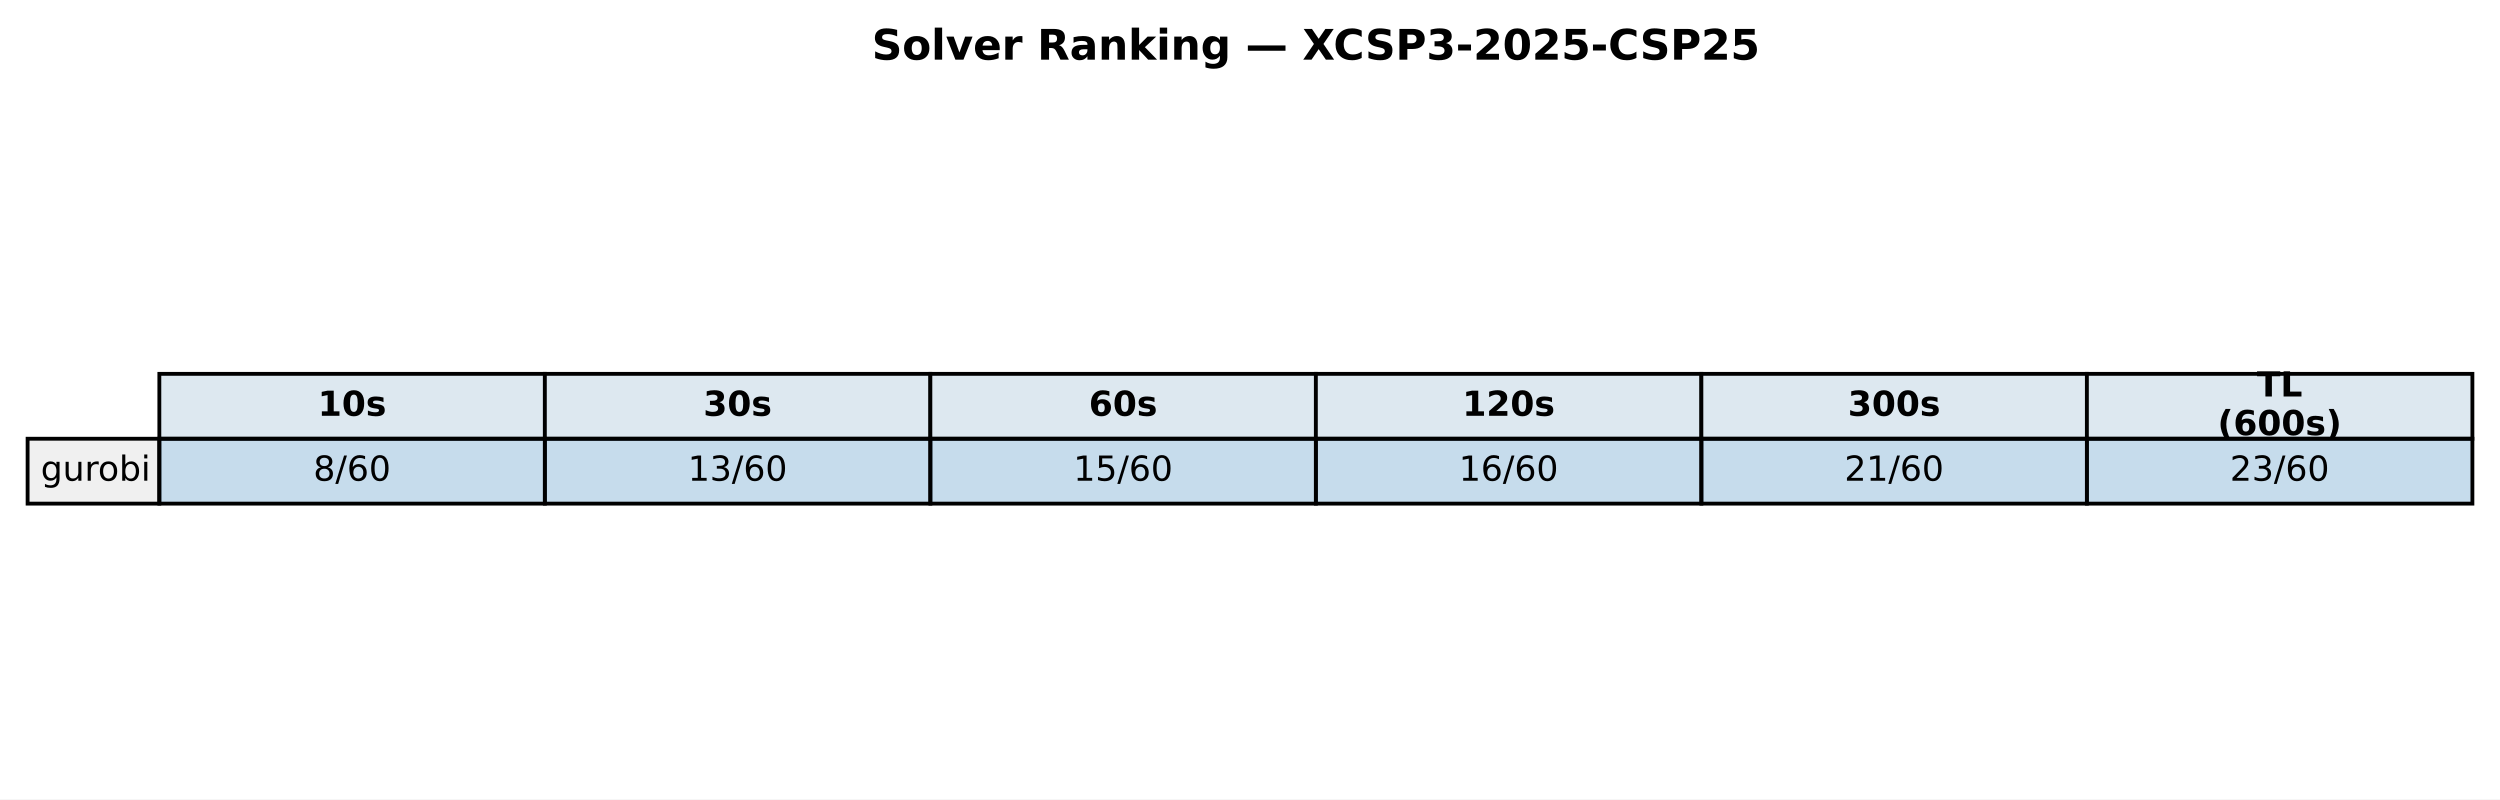
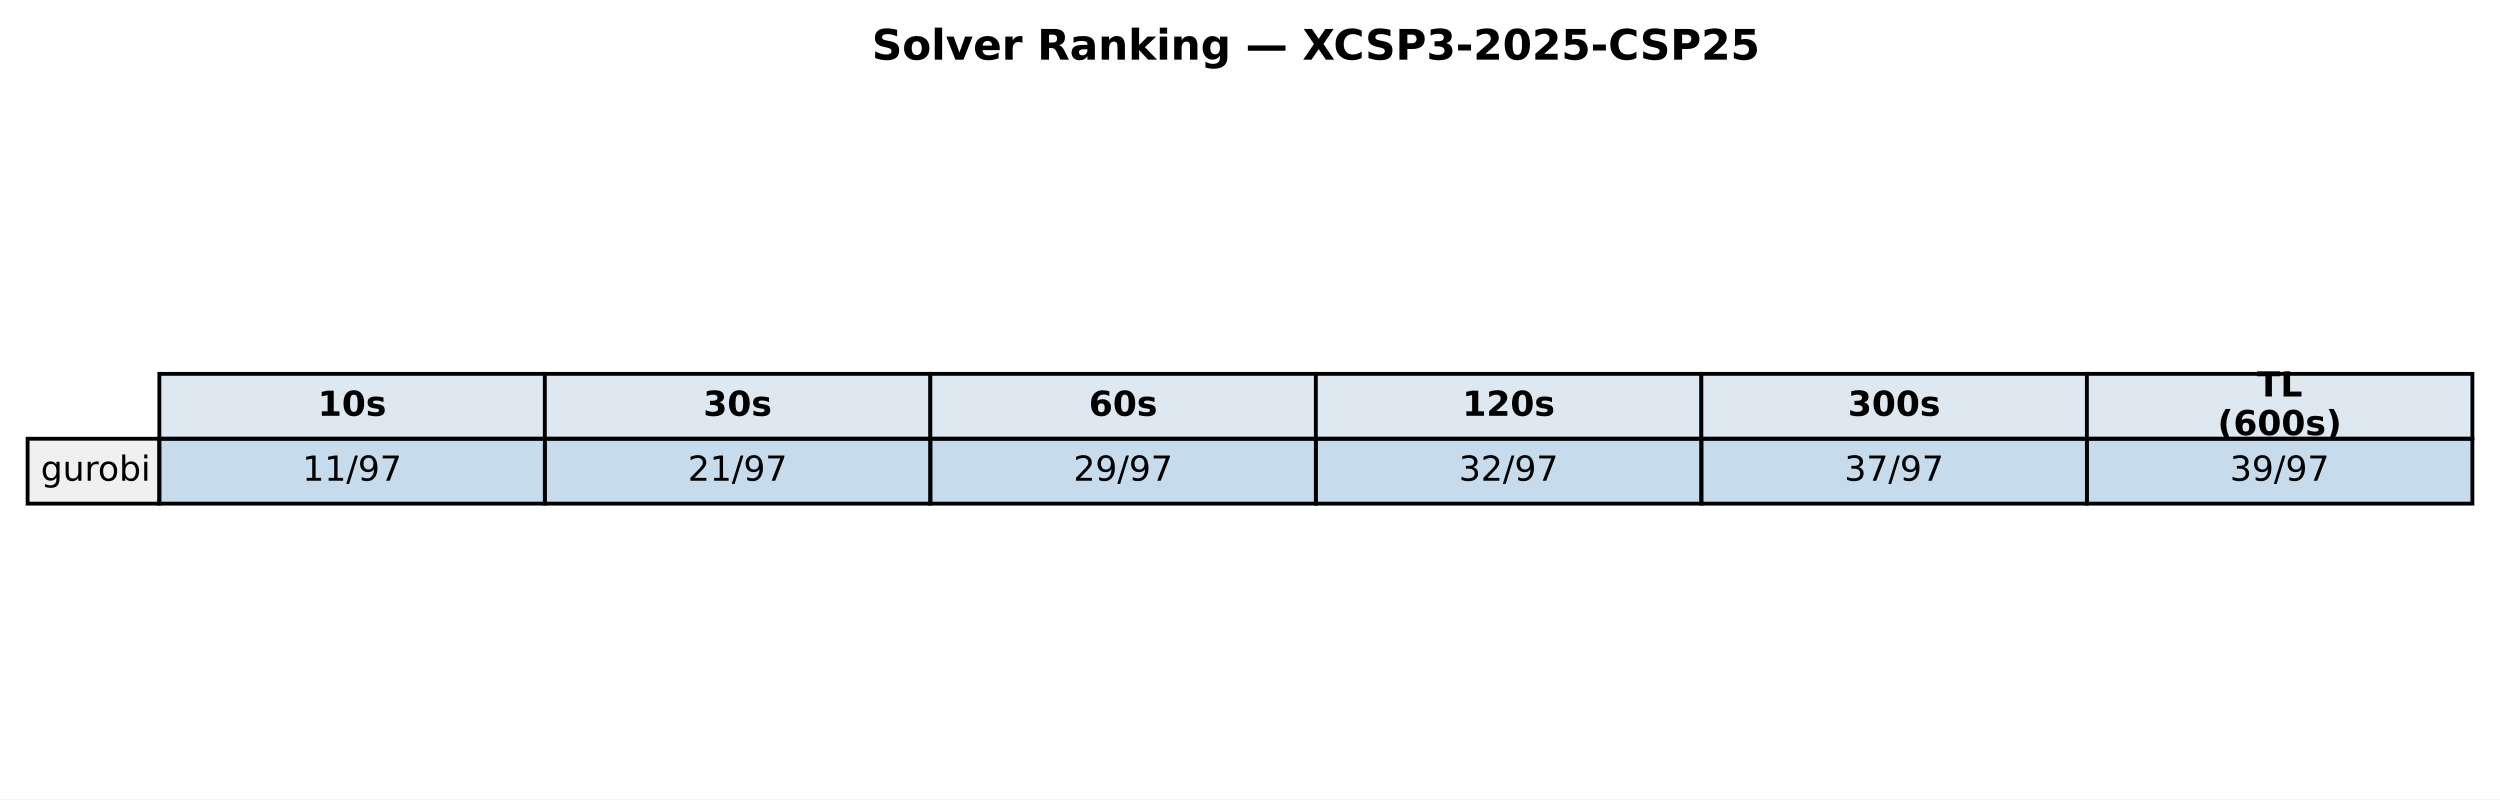
<svg xmlns="http://www.w3.org/2000/svg" xmlns:xlink="http://www.w3.org/1999/xlink" width="652.088pt" height="208.518pt" viewBox="0 0 652.088 208.518" version="1.1">
  <defs>
    <style type="text/css">*{stroke-linejoin: round; stroke-linecap: butt}</style>
  </defs>
  <g id="figure_1">
    <g id="patch_1">
      <path d="M 0 208.518  L 652.088 208.518  L 652.088 0  L 0 0  z " style="fill: #ffffff" />
    </g>
    <g id="axes_1">
      <g id="table_1">
        <g id="patch_2">
          <path d="M 41.563 114.438  L 142.117 114.438  L 142.117 97.514  L 41.563 97.514  z " style="fill: #dde8f0; stroke: #000000; stroke-linejoin: miter" />
        </g>
        <g id="text_1">
          <g transform="translate(82.89948 108.4594) scale(0.09 -0.09)">
            <defs>
              <path id="DejaVuSans-Bold-31" d="M 750 831  L 1813 831  L 1813 3847  L 722 3622  L 722 4441  L 1806 4666  L 2950 4666  L 2950 831  L 4013 831  L 4013 0  L 750 0  L 750 831  z " transform="scale(0.015625)" />
              <path id="DejaVuSans-Bold-30" d="M 2944 2338  Q 2944 3213 2780 3570  Q 2616 3928 2228 3928  Q 1841 3928 1675 3570  Q 1509 3213 1509 2338  Q 1509 1453 1675 1090  Q 1841 728 2228 728  Q 2613 728 2778 1090  Q 2944 1453 2944 2338  z M 4147 2328  Q 4147 1169 3647 539  Q 3147 -91 2228 -91  Q 1306 -91 806 539  Q 306 1169 306 2328  Q 306 3491 806 4120  Q 1306 4750 2228 4750  Q 3147 4750 3647 4120  Q 4147 3491 4147 2328  z " transform="scale(0.015625)" />
              <path id="DejaVuSans-Bold-73" d="M 3272 3391  L 3272 2541  Q 2913 2691 2578 2766  Q 2244 2841 1947 2841  Q 1628 2841 1473 2761  Q 1319 2681 1319 2516  Q 1319 2381 1436 2309  Q 1553 2238 1856 2203  L 2053 2175  Q 2913 2066 3209 1816  Q 3506 1566 3506 1031  Q 3506 472 3093 190  Q 2681 -91 1863 -91  Q 1516 -91 1145 -36  Q 775 19 384 128  L 384 978  Q 719 816 1070 734  Q 1422 653 1784 653  Q 2113 653 2278 743  Q 2444 834 2444 1013  Q 2444 1163 2330 1236  Q 2216 1309 1875 1350  L 1678 1375  Q 931 1469 631 1722  Q 331 1975 331 2491  Q 331 3047 712 3315  Q 1094 3584 1881 3584  Q 2191 3584 2531 3537  Q 2872 3491 3272 3391  z " transform="scale(0.015625)" />
            </defs>
            <use xlink:href="#DejaVuSans-Bold-31" />
            <use xlink:href="#DejaVuSans-Bold-30" transform="translate(69.58008 0)" />
            <use xlink:href="#DejaVuSans-Bold-73" transform="translate(139.1602 0)" />
          </g>
        </g>
        <g id="patch_3">
          <path d="M 142.117 114.438  L 242.671 114.438  L 242.671 97.514  L 142.117 97.514  z " style="fill: #dde8f0; stroke: #000000; stroke-linejoin: miter" />
        </g>
        <g id="text_2">
          <g transform="translate(183.4538 108.4594) scale(0.09 -0.09)">
            <defs>
              <path id="DejaVuSans-Bold-33" d="M 2981 2516  Q 3453 2394 3698 2092  Q 3944 1791 3944 1325  Q 3944 631 3412 270  Q 2881 -91 1863 -91  Q 1503 -91 1142 -33  Q 781 25 428 141  L 428 1069  Q 766 900 1098 814  Q 1431 728 1753 728  Q 2231 728 2486 893  Q 2741 1059 2741 1369  Q 2741 1688 2480 1852  Q 2219 2016 1709 2016  L 1228 2016  L 1228 2791  L 1734 2791  Q 2188 2791 2409 2933  Q 2631 3075 2631 3366  Q 2631 3634 2415 3781  Q 2200 3928 1806 3928  Q 1516 3928 1219 3862  Q 922 3797 628 3669  L 628 4550  Q 984 4650 1334 4700  Q 1684 4750 2022 4750  Q 2931 4750 3382 4451  Q 3834 4153 3834 3553  Q 3834 3144 3618 2883  Q 3403 2622 2981 2516  z " transform="scale(0.015625)" />
            </defs>
            <use xlink:href="#DejaVuSans-Bold-33" />
            <use xlink:href="#DejaVuSans-Bold-30" transform="translate(69.58008 0)" />
            <use xlink:href="#DejaVuSans-Bold-73" transform="translate(139.1602 0)" />
          </g>
        </g>
        <g id="patch_4">
          <path d="M 242.671 114.438  L 343.225 114.438  L 343.225 97.514  L 242.671 97.514  z " style="fill: #dde8f0; stroke: #000000; stroke-linejoin: miter" />
        </g>
        <g id="text_3">
          <g transform="translate(284.0081 108.4594) scale(0.09 -0.09)">
            <defs>
              <path id="DejaVuSans-Bold-36" d="M 2316 2303  Q 2000 2303 1842 2098  Q 1684 1894 1684 1484  Q 1684 1075 1842 870  Q 2000 666 2316 666  Q 2634 666 2792 870  Q 2950 1075 2950 1484  Q 2950 1894 2792 2098  Q 2634 2303 2316 2303  z M 3803 4544  L 3803 3681  Q 3506 3822 3243 3889  Q 2981 3956 2731 3956  Q 2194 3956 1894 3657  Q 1594 3359 1544 2772  Q 1750 2925 1990 3001  Q 2231 3078 2516 3078  Q 3231 3078 3670 2659  Q 4109 2241 4109 1563  Q 4109 813 3618 361  Q 3128 -91 2303 -91  Q 1394 -91 895 523  Q 397 1138 397 2266  Q 397 3422 980 4083  Q 1563 4744 2578 4744  Q 2900 4744 3203 4694  Q 3506 4644 3803 4544  z " transform="scale(0.015625)" />
            </defs>
            <use xlink:href="#DejaVuSans-Bold-36" />
            <use xlink:href="#DejaVuSans-Bold-30" transform="translate(69.58008 0)" />
            <use xlink:href="#DejaVuSans-Bold-73" transform="translate(139.1602 0)" />
          </g>
        </g>
        <g id="patch_5">
          <path d="M 343.225 114.438  L 443.78 114.438  L 443.78 97.514  L 343.225 97.514  z " style="fill: #dde8f0; stroke: #000000; stroke-linejoin: miter" />
        </g>
        <g id="text_4">
          <g transform="translate(381.4314 108.4594) scale(0.09 -0.09)">
            <defs>
              <path id="DejaVuSans-Bold-32" d="M 1844 884  L 3897 884  L 3897 0  L 506 0  L 506 884  L 2209 2388  Q 2438 2594 2547 2791  Q 2656 2988 2656 3200  Q 2656 3528 2436 3728  Q 2216 3928 1850 3928  Q 1569 3928 1234 3808  Q 900 3688 519 3450  L 519 4475  Q 925 4609 1322 4679  Q 1719 4750 2100 4750  Q 2938 4750 3402 4381  Q 3866 4013 3866 3353  Q 3866 2972 3669 2642  Q 3472 2313 2841 1759  L 1844 884  z " transform="scale(0.015625)" />
            </defs>
            <use xlink:href="#DejaVuSans-Bold-31" />
            <use xlink:href="#DejaVuSans-Bold-32" transform="translate(69.58008 0)" />
            <use xlink:href="#DejaVuSans-Bold-30" transform="translate(139.1602 0)" />
            <use xlink:href="#DejaVuSans-Bold-73" transform="translate(208.7402 0)" />
          </g>
        </g>
        <g id="patch_6">
          <path d="M 443.78 114.438  L 544.334 114.438  L 544.334 97.514  L 443.78 97.514  z " style="fill: #dde8f0; stroke: #000000; stroke-linejoin: miter" />
        </g>
        <g id="text_5">
          <g transform="translate(481.9857 108.4594) scale(0.09 -0.09)">
            <use xlink:href="#DejaVuSans-Bold-33" />
            <use xlink:href="#DejaVuSans-Bold-30" transform="translate(69.58008 0)" />
            <use xlink:href="#DejaVuSans-Bold-30" transform="translate(139.1602 0)" />
            <use xlink:href="#DejaVuSans-Bold-73" transform="translate(208.7402 0)" />
          </g>
        </g>
        <g id="patch_7">
          <path d="M 544.334 114.438  L 644.888 114.438  L 644.888 97.514  L 544.334 97.514  z " style="fill: #dde8f0; stroke: #000000; stroke-linejoin: miter" />
        </g>
        <g id="text_6">
          <g transform="translate(588.674 103.4204) scale(0.09 -0.09)">
            <defs>
              <path id="DejaVuSans-Bold-54" d="M 31 4666  L 4331 4666  L 4331 3756  L 2784 3756  L 2784 0  L 1581 0  L 1581 3756  L 31 3756  L 31 4666  z " transform="scale(0.015625)" />
              <path id="DejaVuSans-Bold-4c" d="M 588 4666  L 1791 4666  L 1791 909  L 3903 909  L 3903 0  L 588 0  L 588 4666  z " transform="scale(0.015625)" />
            </defs>
            <use xlink:href="#DejaVuSans-Bold-54" />
            <use xlink:href="#DejaVuSans-Bold-4c" transform="translate(68.21289 0)" />
          </g>
          <g transform="translate(578.4267 113.4984) scale(0.09 -0.09)">
            <defs>
              <path id="DejaVuSans-Bold-28" d="M 2413 -844  L 1484 -844  Q 1006 -72 778 623  Q 550 1319 550 2003  Q 550 2688 779 3389  Q 1009 4091 1484 4856  L 2413 4856  Q 2013 4116 1813 3408  Q 1613 2700 1613 2009  Q 1613 1319 1811 609  Q 2009 -100 2413 -844  z " transform="scale(0.015625)" />
              <path id="DejaVuSans-Bold-29" d="M 513 -844  Q 913 -100 1113 609  Q 1313 1319 1313 2009  Q 1313 2700 1113 3408  Q 913 4116 513 4856  L 1441 4856  Q 1916 4091 2145 3389  Q 2375 2688 2375 2003  Q 2375 1319 2147 623  Q 1919 -72 1441 -844  L 513 -844  z " transform="scale(0.015625)" />
            </defs>
            <use xlink:href="#DejaVuSans-Bold-28" />
            <use xlink:href="#DejaVuSans-Bold-36" transform="translate(45.70312 0)" />
            <use xlink:href="#DejaVuSans-Bold-30" transform="translate(115.2832 0)" />
            <use xlink:href="#DejaVuSans-Bold-30" transform="translate(184.8633 0)" />
            <use xlink:href="#DejaVuSans-Bold-73" transform="translate(254.4434 0)" />
            <use xlink:href="#DejaVuSans-Bold-29" transform="translate(313.9648 0)" />
          </g>
        </g>
        <g id="patch_8">
          <path d="M 7.2 131.363  L 41.563 131.363  L 41.563 114.438  L 7.2 114.438  z " style="fill: #f0f0f0; stroke: #000000; stroke-linejoin: miter" />
        </g>
        <g id="text_7">
          <g transform="translate(10.63626 125.3841) scale(0.09 -0.09)">
            <defs>
              <path id="DejaVuSans-67" d="M 2906 1791  Q 2906 2416 2648 2759  Q 2391 3103 1925 3103  Q 1463 3103 1205 2759  Q 947 2416 947 1791  Q 947 1169 1205 825  Q 1463 481 1925 481  Q 2391 481 2648 825  Q 2906 1169 2906 1791  z M 3481 434  Q 3481 -459 3084 -895  Q 2688 -1331 1869 -1331  Q 1566 -1331 1297 -1286  Q 1028 -1241 775 -1147  L 775 -588  Q 1028 -725 1275 -790  Q 1522 -856 1778 -856  Q 2344 -856 2625 -561  Q 2906 -266 2906 331  L 2906 616  Q 2728 306 2450 153  Q 2172 0 1784 0  Q 1141 0 747 490  Q 353 981 353 1791  Q 353 2603 747 3093  Q 1141 3584 1784 3584  Q 2172 3584 2450 3431  Q 2728 3278 2906 2969  L 2906 3500  L 3481 3500  L 3481 434  z " transform="scale(0.015625)" />
              <path id="DejaVuSans-75" d="M 544 1381  L 544 3500  L 1119 3500  L 1119 1403  Q 1119 906 1312 657  Q 1506 409 1894 409  Q 2359 409 2629 706  Q 2900 1003 2900 1516  L 2900 3500  L 3475 3500  L 3475 0  L 2900 0  L 2900 538  Q 2691 219 2414 64  Q 2138 -91 1772 -91  Q 1169 -91 856 284  Q 544 659 544 1381  z M 1991 3584  L 1991 3584  z " transform="scale(0.015625)" />
              <path id="DejaVuSans-72" d="M 2631 2963  Q 2534 3019 2420 3045  Q 2306 3072 2169 3072  Q 1681 3072 1420 2755  Q 1159 2438 1159 1844  L 1159 0  L 581 0  L 581 3500  L 1159 3500  L 1159 2956  Q 1341 3275 1631 3429  Q 1922 3584 2338 3584  Q 2397 3584 2469 3576  Q 2541 3569 2628 3553  L 2631 2963  z " transform="scale(0.015625)" />
              <path id="DejaVuSans-6f" d="M 1959 3097  Q 1497 3097 1228 2736  Q 959 2375 959 1747  Q 959 1119 1226 758  Q 1494 397 1959 397  Q 2419 397 2687 759  Q 2956 1122 2956 1747  Q 2956 2369 2687 2733  Q 2419 3097 1959 3097  z M 1959 3584  Q 2709 3584 3137 3096  Q 3566 2609 3566 1747  Q 3566 888 3137 398  Q 2709 -91 1959 -91  Q 1206 -91 779 398  Q 353 888 353 1747  Q 353 2609 779 3096  Q 1206 3584 1959 3584  z " transform="scale(0.015625)" />
              <path id="DejaVuSans-62" d="M 3116 1747  Q 3116 2381 2855 2742  Q 2594 3103 2138 3103  Q 1681 3103 1420 2742  Q 1159 2381 1159 1747  Q 1159 1113 1420 752  Q 1681 391 2138 391  Q 2594 391 2855 752  Q 3116 1113 3116 1747  z M 1159 2969  Q 1341 3281 1617 3432  Q 1894 3584 2278 3584  Q 2916 3584 3314 3078  Q 3713 2572 3713 1747  Q 3713 922 3314 415  Q 2916 -91 2278 -91  Q 1894 -91 1617 61  Q 1341 213 1159 525  L 1159 0  L 581 0  L 581 4863  L 1159 4863  L 1159 2969  z " transform="scale(0.015625)" />
              <path id="DejaVuSans-69" d="M 603 3500  L 1178 3500  L 1178 0  L 603 0  L 603 3500  z M 603 4863  L 1178 4863  L 1178 4134  L 603 4134  L 603 4863  z " transform="scale(0.015625)" />
            </defs>
            <use xlink:href="#DejaVuSans-67" />
            <use xlink:href="#DejaVuSans-75" transform="translate(63.47656 0)" />
            <use xlink:href="#DejaVuSans-72" transform="translate(126.8555 0)" />
            <use xlink:href="#DejaVuSans-6f" transform="translate(165.7188 0)" />
            <use xlink:href="#DejaVuSans-62" transform="translate(226.9004 0)" />
            <use xlink:href="#DejaVuSans-69" transform="translate(290.377 0)" />
          </g>
        </g>
        <g id="patch_9">
          <path d="M 41.563 131.363  L 142.117 131.363  L 142.117 114.438  L 41.563 114.438  z " style="fill: #1f77b4; fill-opacity: 0.25; stroke: #000000; stroke-linejoin: miter" />
        </g>
        <g id="text_8">
-           <g transform="translate(81.7344 125.3841) scale(0.09 -0.09)">
-             <defs>
-               <path id="DejaVuSans-38" d="M 2034 2216  Q 1584 2216 1326 1975  Q 1069 1734 1069 1313  Q 1069 891 1326 650  Q 1584 409 2034 409  Q 2484 409 2743 651  Q 3003 894 3003 1313  Q 3003 1734 2745 1975  Q 2488 2216 2034 2216  z M 1403 2484  Q 997 2584 770 2862  Q 544 3141 544 3541  Q 544 4100 942 4425  Q 1341 4750 2034 4750  Q 2731 4750 3128 4425  Q 3525 4100 3525 3541  Q 3525 3141 3298 2862  Q 3072 2584 2669 2484  Q 3125 2378 3379 2068  Q 3634 1759 3634 1313  Q 3634 634 3220 271  Q 2806 -91 2034 -91  Q 1263 -91 848 271  Q 434 634 434 1313  Q 434 1759 690 2068  Q 947 2378 1403 2484  z M 1172 3481  Q 1172 3119 1398 2916  Q 1625 2713 2034 2713  Q 2441 2713 2670 2916  Q 2900 3119 2900 3481  Q 2900 3844 2670 4047  Q 2441 4250 2034 4250  Q 1625 4250 1398 4047  Q 1172 3844 1172 3481  z " transform="scale(0.015625)" />
+           <g transform="translate(78.87127 125.3841) scale(0.09 -0.09)">
+             <defs>
+               <path id="DejaVuSans-31" d="M 794 531  L 1825 531  L 1825 4091  L 703 3866  L 703 4441  L 1819 4666  L 2450 4666  L 2450 531  L 3481 531  L 3481 0  L 794 0  L 794 531  z " transform="scale(0.015625)" />
              <path id="DejaVuSans-2f" d="M 1625 4666  L 2156 4666  L 531 -594  L 0 -594  L 1625 4666  z " transform="scale(0.015625)" />
-               <path id="DejaVuSans-36" d="M 2113 2584  Q 1688 2584 1439 2293  Q 1191 2003 1191 1497  Q 1191 994 1439 701  Q 1688 409 2113 409  Q 2538 409 2786 701  Q 3034 994 3034 1497  Q 3034 2003 2786 2293  Q 2538 2584 2113 2584  z M 3366 4563  L 3366 3988  Q 3128 4100 2886 4159  Q 2644 4219 2406 4219  Q 1781 4219 1451 3797  Q 1122 3375 1075 2522  Q 1259 2794 1537 2939  Q 1816 3084 2150 3084  Q 2853 3084 3261 2657  Q 3669 2231 3669 1497  Q 3669 778 3244 343  Q 2819 -91 2113 -91  Q 1303 -91 875 529  Q 447 1150 447 2328  Q 447 3434 972 4092  Q 1497 4750 2381 4750  Q 2619 4750 2861 4703  Q 3103 4656 3366 4563  z " transform="scale(0.015625)" />
-               <path id="DejaVuSans-30" d="M 2034 4250  Q 1547 4250 1301 3770  Q 1056 3291 1056 2328  Q 1056 1369 1301 889  Q 1547 409 2034 409  Q 2525 409 2770 889  Q 3016 1369 3016 2328  Q 3016 3291 2770 3770  Q 2525 4250 2034 4250  z M 2034 4750  Q 2819 4750 3233 4129  Q 3647 3509 3647 2328  Q 3647 1150 3233 529  Q 2819 -91 2034 -91  Q 1250 -91 836 529  Q 422 1150 422 2328  Q 422 3509 836 4129  Q 1250 4750 2034 4750  z " transform="scale(0.015625)" />
-             </defs>
-             <use xlink:href="#DejaVuSans-38" />
-             <use xlink:href="#DejaVuSans-2f" transform="translate(63.62305 0)" />
-             <use xlink:href="#DejaVuSans-36" transform="translate(97.31445 0)" />
-             <use xlink:href="#DejaVuSans-30" transform="translate(160.9375 0)" />
+               <path id="DejaVuSans-39" d="M 703 97  L 703 672  Q 941 559 1184 500  Q 1428 441 1663 441  Q 2288 441 2617 861  Q 2947 1281 2994 2138  Q 2813 1869 2534 1725  Q 2256 1581 1919 1581  Q 1219 1581 811 2004  Q 403 2428 403 3163  Q 403 3881 828 4315  Q 1253 4750 1959 4750  Q 2769 4750 3195 4129  Q 3622 3509 3622 2328  Q 3622 1225 3098 567  Q 2575 -91 1691 -91  Q 1453 -91 1209 -44  Q 966 3 703 97  z M 1959 2075  Q 2384 2075 2632 2365  Q 2881 2656 2881 3163  Q 2881 3666 2632 3958  Q 2384 4250 1959 4250  Q 1534 4250 1286 3958  Q 1038 3666 1038 3163  Q 1038 2656 1286 2365  Q 1534 2075 1959 2075  z " transform="scale(0.015625)" />
+               <path id="DejaVuSans-37" d="M 525 4666  L 3525 4666  L 3525 4397  L 1831 0  L 1172 0  L 2766 4134  L 525 4134  L 525 4666  z " transform="scale(0.015625)" />
+             </defs>
+             <use xlink:href="#DejaVuSans-31" />
+             <use xlink:href="#DejaVuSans-31" transform="translate(63.62305 0)" />
+             <use xlink:href="#DejaVuSans-2f" transform="translate(127.2461 0)" />
+             <use xlink:href="#DejaVuSans-39" transform="translate(160.9375 0)" />
+             <use xlink:href="#DejaVuSans-37" transform="translate(224.5605 0)" />
          </g>
        </g>
        <g id="patch_10">
          <path d="M 142.117 131.363  L 242.671 131.363  L 242.671 114.438  L 142.117 114.438  z " style="fill: #1f77b4; fill-opacity: 0.25; stroke: #000000; stroke-linejoin: miter" />
        </g>
        <g id="text_9">
          <g transform="translate(179.4256 125.3841) scale(0.09 -0.09)">
            <defs>
-               <path id="DejaVuSans-31" d="M 794 531  L 1825 531  L 1825 4091  L 703 3866  L 703 4441  L 1819 4666  L 2450 4666  L 2450 531  L 3481 531  L 3481 0  L 794 0  L 794 531  z " transform="scale(0.015625)" />
-               <path id="DejaVuSans-33" d="M 2597 2516  Q 3050 2419 3304 2112  Q 3559 1806 3559 1356  Q 3559 666 3084 287  Q 2609 -91 1734 -91  Q 1441 -91 1130 -33  Q 819 25 488 141  L 488 750  Q 750 597 1062 519  Q 1375 441 1716 441  Q 2309 441 2620 675  Q 2931 909 2931 1356  Q 2931 1769 2642 2001  Q 2353 2234 1838 2234  L 1294 2234  L 1294 2753  L 1863 2753  Q 2328 2753 2575 2939  Q 2822 3125 2822 3475  Q 2822 3834 2567 4026  Q 2313 4219 1838 4219  Q 1578 4219 1281 4162  Q 984 4106 628 3988  L 628 4550  Q 988 4650 1302 4700  Q 1616 4750 1894 4750  Q 2613 4750 3031 4423  Q 3450 4097 3450 3541  Q 3450 3153 3228 2886  Q 3006 2619 2597 2516  z " transform="scale(0.015625)" />
-             </defs>
-             <use xlink:href="#DejaVuSans-31" />
-             <use xlink:href="#DejaVuSans-33" transform="translate(63.62305 0)" />
-             <use xlink:href="#DejaVuSans-2f" transform="translate(127.2461 0)" />
-             <use xlink:href="#DejaVuSans-36" transform="translate(160.9375 0)" />
-             <use xlink:href="#DejaVuSans-30" transform="translate(224.5605 0)" />
+               <path id="DejaVuSans-32" d="M 1228 531  L 3431 531  L 3431 0  L 469 0  L 469 531  Q 828 903 1448 1529  Q 2069 2156 2228 2338  Q 2531 2678 2651 2914  Q 2772 3150 2772 3378  Q 2772 3750 2511 3984  Q 2250 4219 1831 4219  Q 1534 4219 1204 4116  Q 875 4013 500 3803  L 500 4441  Q 881 4594 1212 4672  Q 1544 4750 1819 4750  Q 2544 4750 2975 4387  Q 3406 4025 3406 3419  Q 3406 3131 3298 2873  Q 3191 2616 2906 2266  Q 2828 2175 2409 1742  Q 1991 1309 1228 531  z " transform="scale(0.015625)" />
+             </defs>
+             <use xlink:href="#DejaVuSans-32" />
+             <use xlink:href="#DejaVuSans-31" transform="translate(63.62305 0)" />
+             <use xlink:href="#DejaVuSans-2f" transform="translate(127.2461 0)" />
+             <use xlink:href="#DejaVuSans-39" transform="translate(160.9375 0)" />
+             <use xlink:href="#DejaVuSans-37" transform="translate(224.5605 0)" />
          </g>
        </g>
        <g id="patch_11">
          <path d="M 242.671 131.363  L 343.225 131.363  L 343.225 114.438  L 242.671 114.438  z " style="fill: #1f77b4; fill-opacity: 0.25; stroke: #000000; stroke-linejoin: miter" />
        </g>
        <g id="text_10">
          <g transform="translate(279.9799 125.3841) scale(0.09 -0.09)">
-             <defs>
-               <path id="DejaVuSans-35" d="M 691 4666  L 3169 4666  L 3169 4134  L 1269 4134  L 1269 2991  Q 1406 3038 1543 3061  Q 1681 3084 1819 3084  Q 2600 3084 3056 2656  Q 3513 2228 3513 1497  Q 3513 744 3044 326  Q 2575 -91 1722 -91  Q 1428 -91 1123 -41  Q 819 9 494 109  L 494 744  Q 775 591 1075 516  Q 1375 441 1709 441  Q 2250 441 2565 725  Q 2881 1009 2881 1497  Q 2881 1984 2565 2268  Q 2250 2553 1709 2553  Q 1456 2553 1204 2497  Q 953 2441 691 2322  L 691 4666  z " transform="scale(0.015625)" />
-             </defs>
-             <use xlink:href="#DejaVuSans-31" />
-             <use xlink:href="#DejaVuSans-35" transform="translate(63.62305 0)" />
-             <use xlink:href="#DejaVuSans-2f" transform="translate(127.2461 0)" />
-             <use xlink:href="#DejaVuSans-36" transform="translate(160.9375 0)" />
-             <use xlink:href="#DejaVuSans-30" transform="translate(224.5605 0)" />
+             <use xlink:href="#DejaVuSans-32" />
+             <use xlink:href="#DejaVuSans-39" transform="translate(63.62305 0)" />
+             <use xlink:href="#DejaVuSans-2f" transform="translate(127.2461 0)" />
+             <use xlink:href="#DejaVuSans-39" transform="translate(160.9375 0)" />
+             <use xlink:href="#DejaVuSans-37" transform="translate(224.5605 0)" />
          </g>
        </g>
        <g id="patch_12">
          <path d="M 343.225 131.363  L 443.78 131.363  L 443.78 114.438  L 343.225 114.438  z " style="fill: #1f77b4; fill-opacity: 0.25; stroke: #000000; stroke-linejoin: miter" />
        </g>
        <g id="text_11">
          <g transform="translate(380.5342 125.3841) scale(0.09 -0.09)">
-             <use xlink:href="#DejaVuSans-31" />
-             <use xlink:href="#DejaVuSans-36" transform="translate(63.62305 0)" />
-             <use xlink:href="#DejaVuSans-2f" transform="translate(127.2461 0)" />
-             <use xlink:href="#DejaVuSans-36" transform="translate(160.9375 0)" />
-             <use xlink:href="#DejaVuSans-30" transform="translate(224.5605 0)" />
+             <defs>
+               <path id="DejaVuSans-33" d="M 2597 2516  Q 3050 2419 3304 2112  Q 3559 1806 3559 1356  Q 3559 666 3084 287  Q 2609 -91 1734 -91  Q 1441 -91 1130 -33  Q 819 25 488 141  L 488 750  Q 750 597 1062 519  Q 1375 441 1716 441  Q 2309 441 2620 675  Q 2931 909 2931 1356  Q 2931 1769 2642 2001  Q 2353 2234 1838 2234  L 1294 2234  L 1294 2753  L 1863 2753  Q 2328 2753 2575 2939  Q 2822 3125 2822 3475  Q 2822 3834 2567 4026  Q 2313 4219 1838 4219  Q 1578 4219 1281 4162  Q 984 4106 628 3988  L 628 4550  Q 988 4650 1302 4700  Q 1616 4750 1894 4750  Q 2613 4750 3031 4423  Q 3450 4097 3450 3541  Q 3450 3153 3228 2886  Q 3006 2619 2597 2516  z " transform="scale(0.015625)" />
+             </defs>
+             <use xlink:href="#DejaVuSans-33" />
+             <use xlink:href="#DejaVuSans-32" transform="translate(63.62305 0)" />
+             <use xlink:href="#DejaVuSans-2f" transform="translate(127.2461 0)" />
+             <use xlink:href="#DejaVuSans-39" transform="translate(160.9375 0)" />
+             <use xlink:href="#DejaVuSans-37" transform="translate(224.5605 0)" />
          </g>
        </g>
        <g id="patch_13">
          <path d="M 443.78 131.363  L 544.334 131.363  L 544.334 114.438  L 443.78 114.438  z " style="fill: #1f77b4; fill-opacity: 0.25; stroke: #000000; stroke-linejoin: miter" />
        </g>
        <g id="text_12">
          <g transform="translate(481.0885 125.3841) scale(0.09 -0.09)">
-             <defs>
-               <path id="DejaVuSans-32" d="M 1228 531  L 3431 531  L 3431 0  L 469 0  L 469 531  Q 828 903 1448 1529  Q 2069 2156 2228 2338  Q 2531 2678 2651 2914  Q 2772 3150 2772 3378  Q 2772 3750 2511 3984  Q 2250 4219 1831 4219  Q 1534 4219 1204 4116  Q 875 4013 500 3803  L 500 4441  Q 881 4594 1212 4672  Q 1544 4750 1819 4750  Q 2544 4750 2975 4387  Q 3406 4025 3406 3419  Q 3406 3131 3298 2873  Q 3191 2616 2906 2266  Q 2828 2175 2409 1742  Q 1991 1309 1228 531  z " transform="scale(0.015625)" />
-             </defs>
-             <use xlink:href="#DejaVuSans-32" />
-             <use xlink:href="#DejaVuSans-31" transform="translate(63.62305 0)" />
-             <use xlink:href="#DejaVuSans-2f" transform="translate(127.2461 0)" />
-             <use xlink:href="#DejaVuSans-36" transform="translate(160.9375 0)" />
-             <use xlink:href="#DejaVuSans-30" transform="translate(224.5605 0)" />
+             <use xlink:href="#DejaVuSans-33" />
+             <use xlink:href="#DejaVuSans-37" transform="translate(63.62305 0)" />
+             <use xlink:href="#DejaVuSans-2f" transform="translate(127.2461 0)" />
+             <use xlink:href="#DejaVuSans-39" transform="translate(160.9375 0)" />
+             <use xlink:href="#DejaVuSans-37" transform="translate(224.5605 0)" />
          </g>
        </g>
        <g id="patch_14">
          <path d="M 544.334 131.363  L 644.888 131.363  L 644.888 114.438  L 544.334 114.438  z " style="fill: #1f77b4; fill-opacity: 0.25; stroke: #000000; stroke-linejoin: miter" />
        </g>
        <g id="text_13">
          <g transform="translate(581.6428 125.3841) scale(0.09 -0.09)">
-             <use xlink:href="#DejaVuSans-32" />
-             <use xlink:href="#DejaVuSans-33" transform="translate(63.62305 0)" />
-             <use xlink:href="#DejaVuSans-2f" transform="translate(127.2461 0)" />
-             <use xlink:href="#DejaVuSans-36" transform="translate(160.9375 0)" />
-             <use xlink:href="#DejaVuSans-30" transform="translate(224.5605 0)" />
+             <use xlink:href="#DejaVuSans-33" />
+             <use xlink:href="#DejaVuSans-39" transform="translate(63.62305 0)" />
+             <use xlink:href="#DejaVuSans-2f" transform="translate(127.2461 0)" />
+             <use xlink:href="#DejaVuSans-39" transform="translate(160.9375 0)" />
+             <use xlink:href="#DejaVuSans-37" transform="translate(224.5605 0)" />
          </g>
        </g>
      </g>
      <g id="text_14">
        <g transform="translate(227.4144 15.55828) scale(0.11 -0.11)">
          <defs>
            <path id="DejaVuSans-Bold-53" d="M 3834 4519  L 3834 3531  Q 3450 3703 3084 3790  Q 2719 3878 2394 3878  Q 1963 3878 1756 3759  Q 1550 3641 1550 3391  Q 1550 3203 1689 3098  Q 1828 2994 2194 2919  L 2706 2816  Q 3484 2659 3812 2340  Q 4141 2022 4141 1434  Q 4141 663 3683 286  Q 3225 -91 2284 -91  Q 1841 -91 1394 -6  Q 947 78 500 244  L 500 1259  Q 947 1022 1364 901  Q 1781 781 2169 781  Q 2563 781 2772 912  Q 2981 1044 2981 1288  Q 2981 1506 2839 1625  Q 2697 1744 2272 1838  L 1806 1941  Q 1106 2091 782 2419  Q 459 2747 459 3303  Q 459 4000 909 4375  Q 1359 4750 2203 4750  Q 2588 4750 2994 4692  Q 3400 4634 3834 4519  z " transform="scale(0.015625)" />
            <path id="DejaVuSans-Bold-6f" d="M 2203 2784  Q 1831 2784 1636 2517  Q 1441 2250 1441 1747  Q 1441 1244 1636 976  Q 1831 709 2203 709  Q 2569 709 2762 976  Q 2956 1244 2956 1747  Q 2956 2250 2762 2517  Q 2569 2784 2203 2784  z M 2203 3584  Q 3106 3584 3614 3096  Q 4122 2609 4122 1747  Q 4122 884 3614 396  Q 3106 -91 2203 -91  Q 1297 -91 786 396  Q 275 884 275 1747  Q 275 2609 786 3096  Q 1297 3584 2203 3584  z " transform="scale(0.015625)" />
            <path id="DejaVuSans-Bold-6c" d="M 538 4863  L 1656 4863  L 1656 0  L 538 0  L 538 4863  z " transform="scale(0.015625)" />
            <path id="DejaVuSans-Bold-76" d="M 97 3500  L 1216 3500  L 2088 1081  L 2956 3500  L 4078 3500  L 2700 0  L 1472 0  L 97 3500  z " transform="scale(0.015625)" />
            <path id="DejaVuSans-Bold-65" d="M 4031 1759  L 4031 1441  L 1416 1441  Q 1456 1047 1700 850  Q 1944 653 2381 653  Q 2734 653 3104 758  Q 3475 863 3866 1075  L 3866 213  Q 3469 63 3072 -14  Q 2675 -91 2278 -91  Q 1328 -91 801 392  Q 275 875 275 1747  Q 275 2603 792 3093  Q 1309 3584 2216 3584  Q 3041 3584 3536 3087  Q 4031 2591 4031 1759  z M 2881 2131  Q 2881 2450 2695 2645  Q 2509 2841 2209 2841  Q 1884 2841 1681 2658  Q 1478 2475 1428 2131  L 2881 2131  z " transform="scale(0.015625)" />
            <path id="DejaVuSans-Bold-72" d="M 3138 2547  Q 2991 2616 2845 2648  Q 2700 2681 2553 2681  Q 2122 2681 1889 2404  Q 1656 2128 1656 1613  L 1656 0  L 538 0  L 538 3500  L 1656 3500  L 1656 2925  Q 1872 3269 2151 3426  Q 2431 3584 2822 3584  Q 2878 3584 2943 3579  Q 3009 3575 3134 3559  L 3138 2547  z " transform="scale(0.015625)" />
            <path id="DejaVuSans-Bold-20" transform="scale(0.015625)" />
            <path id="DejaVuSans-Bold-52" d="M 2297 2597  Q 2675 2597 2839 2737  Q 3003 2878 3003 3200  Q 3003 3519 2839 3656  Q 2675 3794 2297 3794  L 1791 3794  L 1791 2597  L 2297 2597  z M 1791 1766  L 1791 0  L 588 0  L 588 4666  L 2425 4666  Q 3347 4666 3776 4356  Q 4206 4047 4206 3378  Q 4206 2916 3982 2619  Q 3759 2322 3309 2181  Q 3556 2125 3751 1926  Q 3947 1728 4147 1325  L 4800 0  L 3519 0  L 2950 1159  Q 2778 1509 2601 1637  Q 2425 1766 2131 1766  L 1791 1766  z " transform="scale(0.015625)" />
            <path id="DejaVuSans-Bold-61" d="M 2106 1575  Q 1756 1575 1579 1456  Q 1403 1338 1403 1106  Q 1403 894 1545 773  Q 1688 653 1941 653  Q 2256 653 2472 879  Q 2688 1106 2688 1447  L 2688 1575  L 2106 1575  z M 3816 1997  L 3816 0  L 2688 0  L 2688 519  Q 2463 200 2181 54  Q 1900 -91 1497 -91  Q 953 -91 614 226  Q 275 544 275 1050  Q 275 1666 698 1953  Q 1122 2241 2028 2241  L 2688 2241  L 2688 2328  Q 2688 2594 2478 2717  Q 2269 2841 1825 2841  Q 1466 2841 1156 2769  Q 847 2697 581 2553  L 581 3406  Q 941 3494 1303 3539  Q 1666 3584 2028 3584  Q 2975 3584 3395 3211  Q 3816 2838 3816 1997  z " transform="scale(0.015625)" />
            <path id="DejaVuSans-Bold-6e" d="M 4056 2131  L 4056 0  L 2931 0  L 2931 347  L 2931 1631  Q 2931 2084 2911 2256  Q 2891 2428 2841 2509  Q 2775 2619 2662 2680  Q 2550 2741 2406 2741  Q 2056 2741 1856 2470  Q 1656 2200 1656 1722  L 1656 0  L 538 0  L 538 3500  L 1656 3500  L 1656 2988  Q 1909 3294 2193 3439  Q 2478 3584 2822 3584  Q 3428 3584 3742 3212  Q 4056 2841 4056 2131  z " transform="scale(0.015625)" />
            <path id="DejaVuSans-Bold-6b" d="M 538 4863  L 1656 4863  L 1656 2216  L 2944 3500  L 4244 3500  L 2534 1894  L 4378 0  L 3022 0  L 1656 1459  L 1656 0  L 538 0  L 538 4863  z " transform="scale(0.015625)" />
            <path id="DejaVuSans-Bold-69" d="M 538 3500  L 1656 3500  L 1656 0  L 538 0  L 538 3500  z M 538 4863  L 1656 4863  L 1656 3950  L 538 3950  L 538 4863  z " transform="scale(0.015625)" />
            <path id="DejaVuSans-Bold-67" d="M 2919 594  Q 2688 288 2409 144  Q 2131 0 1766 0  Q 1125 0 706 504  Q 288 1009 288 1791  Q 288 2575 706 3076  Q 1125 3578 1766 3578  Q 2131 3578 2409 3434  Q 2688 3291 2919 2981  L 2919 3500  L 4044 3500  L 4044 353  Q 4044 -491 3511 -936  Q 2978 -1381 1966 -1381  Q 1638 -1381 1331 -1331  Q 1025 -1281 716 -1178  L 716 -306  Q 1009 -475 1290 -558  Q 1572 -641 1856 -641  Q 2406 -641 2662 -400  Q 2919 -159 2919 353  L 2919 594  z M 2181 2772  Q 1834 2772 1640 2515  Q 1447 2259 1447 1791  Q 1447 1309 1634 1061  Q 1822 813 2181 813  Q 2531 813 2725 1069  Q 2919 1325 2919 1791  Q 2919 2259 2725 2515  Q 2531 2772 2181 2772  z " transform="scale(0.015625)" />
            <path id="DejaVuSans-Bold-2014" d="M 344 2156  L 6056 2156  L 6056 1350  L 344 1350  L 344 2156  z " transform="scale(0.015625)" />
            <path id="DejaVuSans-Bold-58" d="M 3188 2381  L 4806 0  L 3553 0  L 2463 1594  L 1381 0  L 122 0  L 1741 2381  L 184 4666  L 1441 4666  L 2463 3163  L 3481 4666  L 4744 4666  L 3188 2381  z " transform="scale(0.015625)" />
            <path id="DejaVuSans-Bold-43" d="M 4288 256  Q 3956 84 3597 -3  Q 3238 -91 2847 -91  Q 1681 -91 1000 561  Q 319 1213 319 2328  Q 319 3447 1000 4098  Q 1681 4750 2847 4750  Q 3238 4750 3597 4662  Q 3956 4575 4288 4403  L 4288 3438  Q 3953 3666 3628 3772  Q 3303 3878 2944 3878  Q 2300 3878 1931 3465  Q 1563 3053 1563 2328  Q 1563 1606 1931 1193  Q 2300 781 2944 781  Q 3303 781 3628 887  Q 3953 994 4288 1222  L 4288 256  z " transform="scale(0.015625)" />
            <path id="DejaVuSans-Bold-50" d="M 588 4666  L 2584 4666  Q 3475 4666 3951 4270  Q 4428 3875 4428 3144  Q 4428 2409 3951 2014  Q 3475 1619 2584 1619  L 1791 1619  L 1791 0  L 588 0  L 588 4666  z M 1791 3794  L 1791 2491  L 2456 2491  Q 2806 2491 2997 2661  Q 3188 2831 3188 3144  Q 3188 3456 2997 3625  Q 2806 3794 2456 3794  L 1791 3794  z " transform="scale(0.015625)" />
            <path id="DejaVuSans-Bold-2d" d="M 347 2297  L 2309 2297  L 2309 1388  L 347 1388  L 347 2297  z " transform="scale(0.015625)" />
            <path id="DejaVuSans-Bold-35" d="M 678 4666  L 3669 4666  L 3669 3781  L 1638 3781  L 1638 3059  Q 1775 3097 1914 3117  Q 2053 3138 2203 3138  Q 3056 3138 3531 2711  Q 4006 2284 4006 1522  Q 4006 766 3489 337  Q 2972 -91 2053 -91  Q 1656 -91 1267 -14  Q 878 63 494 219  L 494 1166  Q 875 947 1217 837  Q 1559 728 1863 728  Q 2300 728 2551 942  Q 2803 1156 2803 1522  Q 2803 1891 2551 2103  Q 2300 2316 1863 2316  Q 1603 2316 1309 2248  Q 1016 2181 678 2041  L 678 4666  z " transform="scale(0.015625)" />
          </defs>
          <use xlink:href="#DejaVuSans-Bold-53" />
          <use xlink:href="#DejaVuSans-Bold-6f" transform="translate(72.02148 0)" />
          <use xlink:href="#DejaVuSans-Bold-6c" transform="translate(140.7227 0)" />
          <use xlink:href="#DejaVuSans-Bold-76" transform="translate(175 0)" />
          <use xlink:href="#DejaVuSans-Bold-65" transform="translate(240.1855 0)" />
          <use xlink:href="#DejaVuSans-Bold-72" transform="translate(308.0078 0)" />
          <use xlink:href="#DejaVuSans-Bold-20" transform="translate(357.3242 0)" />
          <use xlink:href="#DejaVuSans-Bold-52" transform="translate(392.1387 0)" />
          <use xlink:href="#DejaVuSans-Bold-61" transform="translate(469.1406 0)" />
          <use xlink:href="#DejaVuSans-Bold-6e" transform="translate(536.6211 0)" />
          <use xlink:href="#DejaVuSans-Bold-6b" transform="translate(607.8125 0)" />
          <use xlink:href="#DejaVuSans-Bold-69" transform="translate(674.3164 0)" />
          <use xlink:href="#DejaVuSans-Bold-6e" transform="translate(708.5938 0)" />
          <use xlink:href="#DejaVuSans-Bold-67" transform="translate(779.7852 0)" />
          <use xlink:href="#DejaVuSans-Bold-20" transform="translate(851.3672 0)" />
          <use xlink:href="#DejaVuSans-Bold-2014" transform="translate(886.1816 0)" />
          <use xlink:href="#DejaVuSans-Bold-20" transform="translate(986.1816 0)" />
          <use xlink:href="#DejaVuSans-Bold-58" transform="translate(1020.996 0)" />
          <use xlink:href="#DejaVuSans-Bold-43" transform="translate(1094.471 0)" />
          <use xlink:href="#DejaVuSans-Bold-53" transform="translate(1169.734 0)" />
          <use xlink:href="#DejaVuSans-Bold-50" transform="translate(1241.756 0)" />
          <use xlink:href="#DejaVuSans-Bold-33" transform="translate(1315.047 0)" />
          <use xlink:href="#DejaVuSans-Bold-2d" transform="translate(1384.627 0)" />
          <use xlink:href="#DejaVuSans-Bold-32" transform="translate(1426.131 0)" />
          <use xlink:href="#DejaVuSans-Bold-30" transform="translate(1495.711 0)" />
          <use xlink:href="#DejaVuSans-Bold-32" transform="translate(1565.291 0)" />
          <use xlink:href="#DejaVuSans-Bold-35" transform="translate(1634.871 0)" />
          <use xlink:href="#DejaVuSans-Bold-2d" transform="translate(1704.451 0)" />
          <use xlink:href="#DejaVuSans-Bold-43" transform="translate(1745.955 0)" />
          <use xlink:href="#DejaVuSans-Bold-53" transform="translate(1821.219 0)" />
          <use xlink:href="#DejaVuSans-Bold-50" transform="translate(1893.24 0)" />
          <use xlink:href="#DejaVuSans-Bold-32" transform="translate(1966.531 0)" />
          <use xlink:href="#DejaVuSans-Bold-35" transform="translate(2036.111 0)" />
        </g>
      </g>
    </g>
  </g>
</svg>
